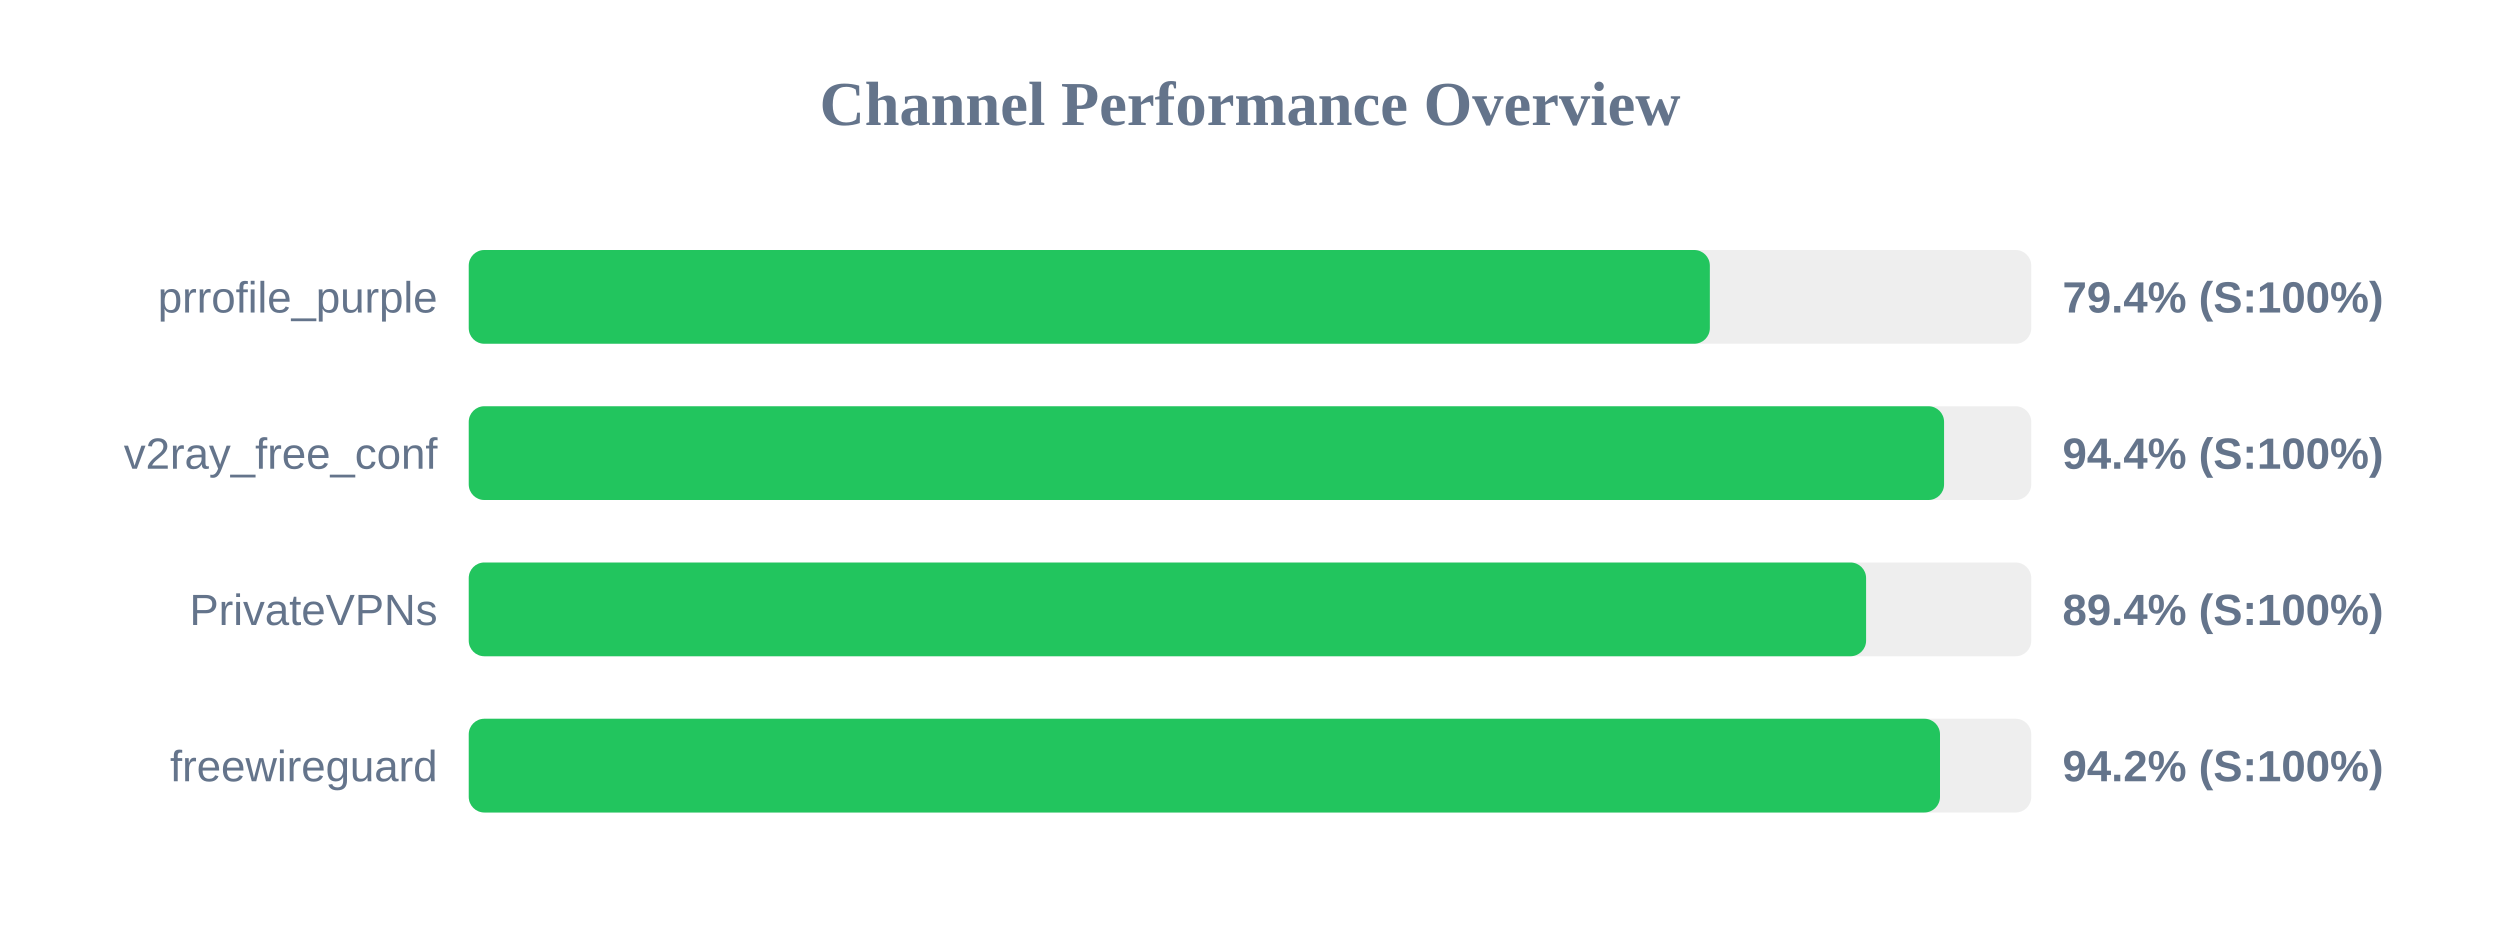
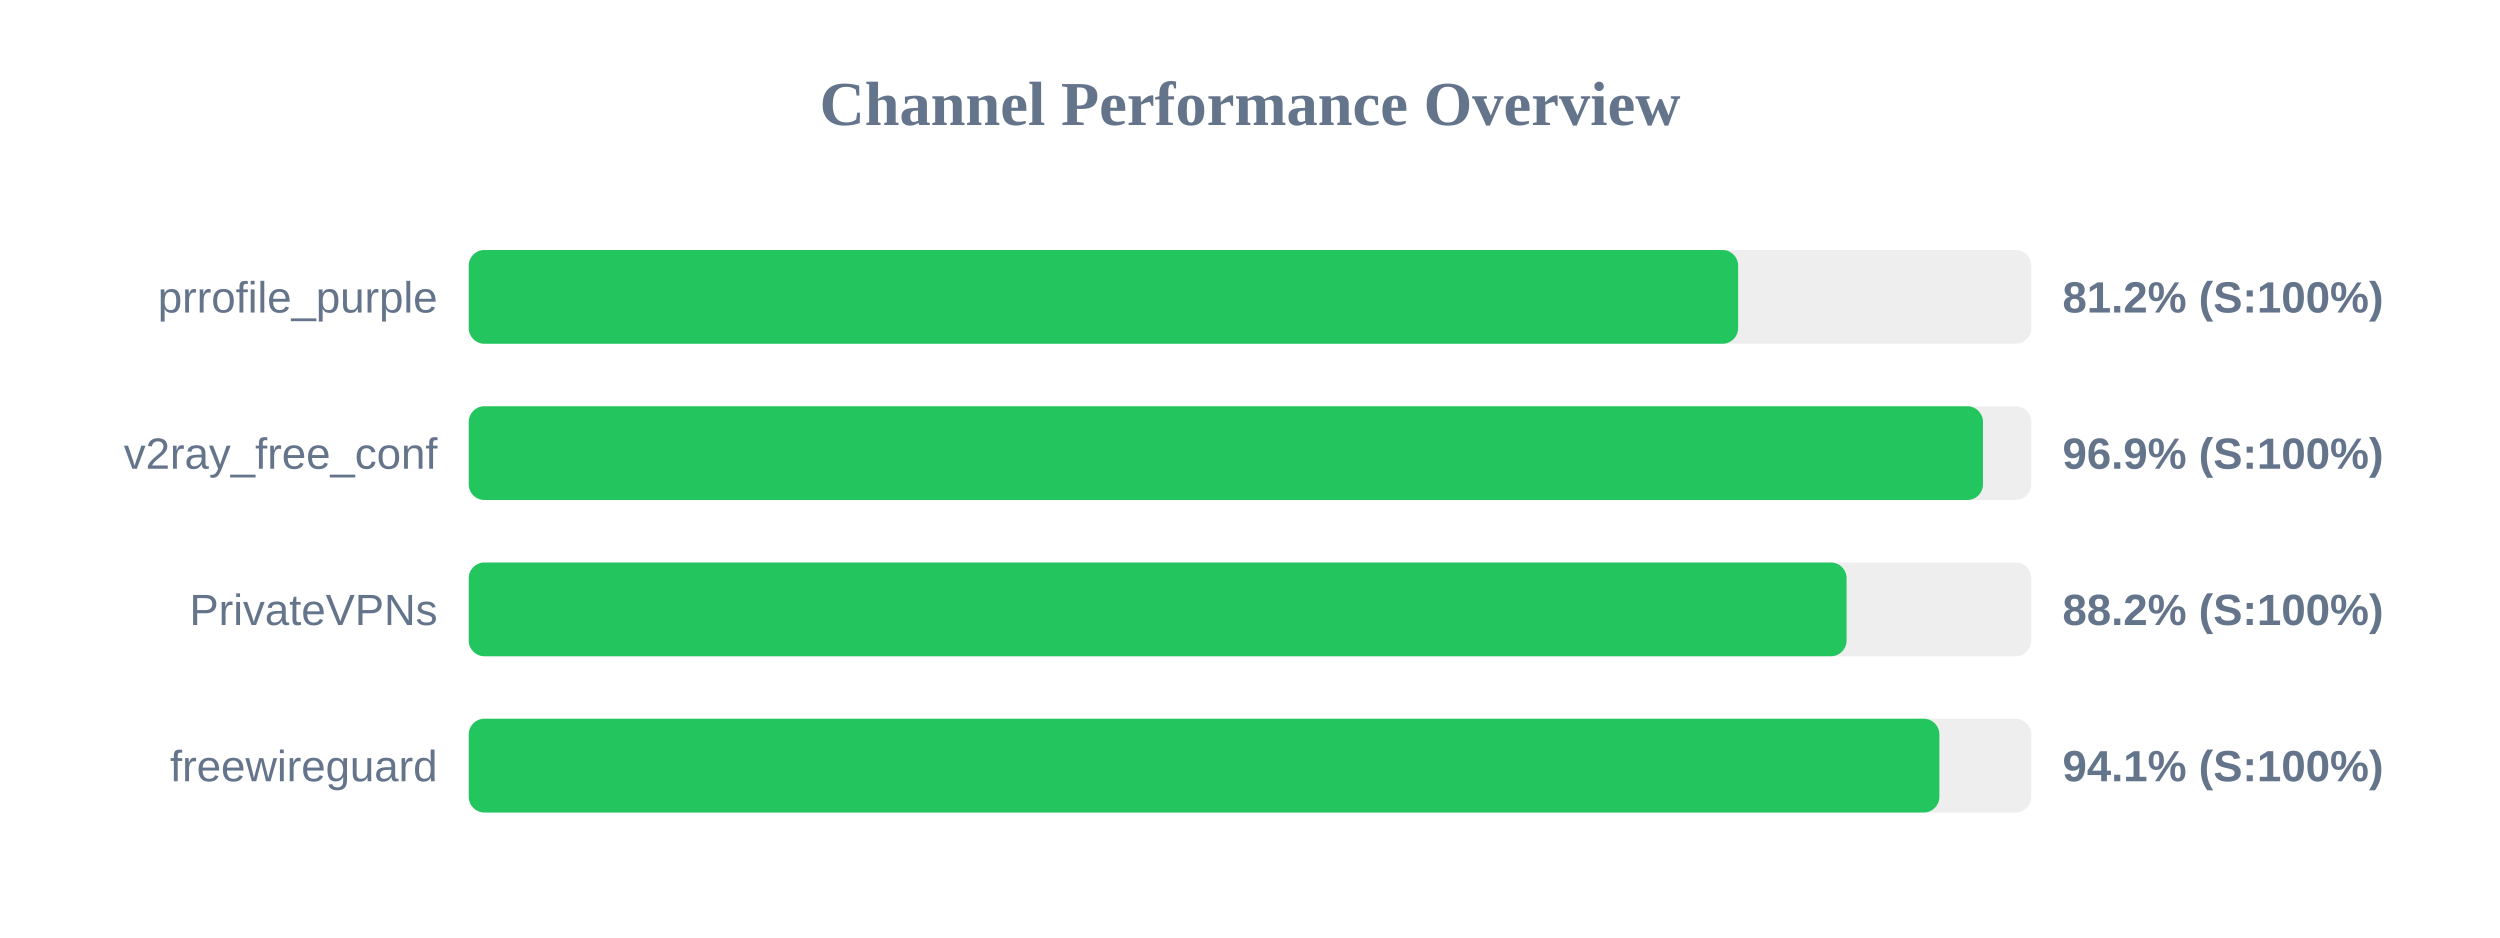
<svg xmlns="http://www.w3.org/2000/svg" width="800" height="300" version="1.1">
  <style>
        .row { font: 14px Arial; fill: #64748b; }
        .score { font: bold 14px Arial; fill: #64748b; }
    </style>
  <text x="400" y="40" text-anchor="middle" font-size="20px" font-weight="bold" fill="#64748b">Channel Performance Overview</text>
  <rect x="150" y="80" width="500" height="30" fill="#eee" rx="5" />
-   <rect x="150" y="80" width="397.15" height="30" fill="#22c55e" rx="5" />
+   <rect x="150" y="80" width="406.2" height="30" fill="#22c55e" rx="5" />
  <text x="140" y="100" text-anchor="end" class="row">prrofile_purple</text>
-   <text x="660" y="100" text-anchor="start" class="score">79.4% (S:100%)</text>
+   <text x="660" y="100" text-anchor="start" class="score">81.2% (S:100%)</text>
  <rect x="150" y="130" width="500" height="30" fill="#eee" rx="5" />
-   <rect x="150" y="130" width="472.1" height="30" fill="#22c55e" rx="5" />
+   <rect x="150" y="130" width="484.55" height="30" fill="#22c55e" rx="5" />
  <text x="140" y="150" text-anchor="end" class="row">v2ray_free_conf</text>
-   <text x="660" y="150" text-anchor="start" class="score">94.4% (S:100%)</text>
+   <text x="660" y="150" text-anchor="start" class="score">96.9% (S:100%)</text>
  <rect x="150" y="180" width="500" height="30" fill="#eee" rx="5" />
-   <rect x="150" y="180" width="447.15" height="30" fill="#22c55e" rx="5" />
+   <rect x="150" y="180" width="440.9" height="30" fill="#22c55e" rx="5" />
  <text x="140" y="200" text-anchor="end" class="row">PrivateVPNs</text>
-   <text x="660" y="200" text-anchor="start" class="score">89.4% (S:100%)</text>
+   <text x="660" y="200" text-anchor="start" class="score">88.2% (S:100%)</text>
  <rect x="150" y="230" width="500" height="30" fill="#eee" rx="5" />
-   <rect x="150" y="230" width="470.8" height="30" fill="#22c55e" rx="5" />
+   <rect x="150" y="230" width="470.6" height="30" fill="#22c55e" rx="5" />
  <text x="140" y="250" text-anchor="end" class="row">freewireguard</text>
-   <text x="660" y="250" text-anchor="start" class="score">94.2% (S:100%)</text>
+   <text x="660" y="250" text-anchor="start" class="score">94.1% (S:100%)</text>
</svg>
